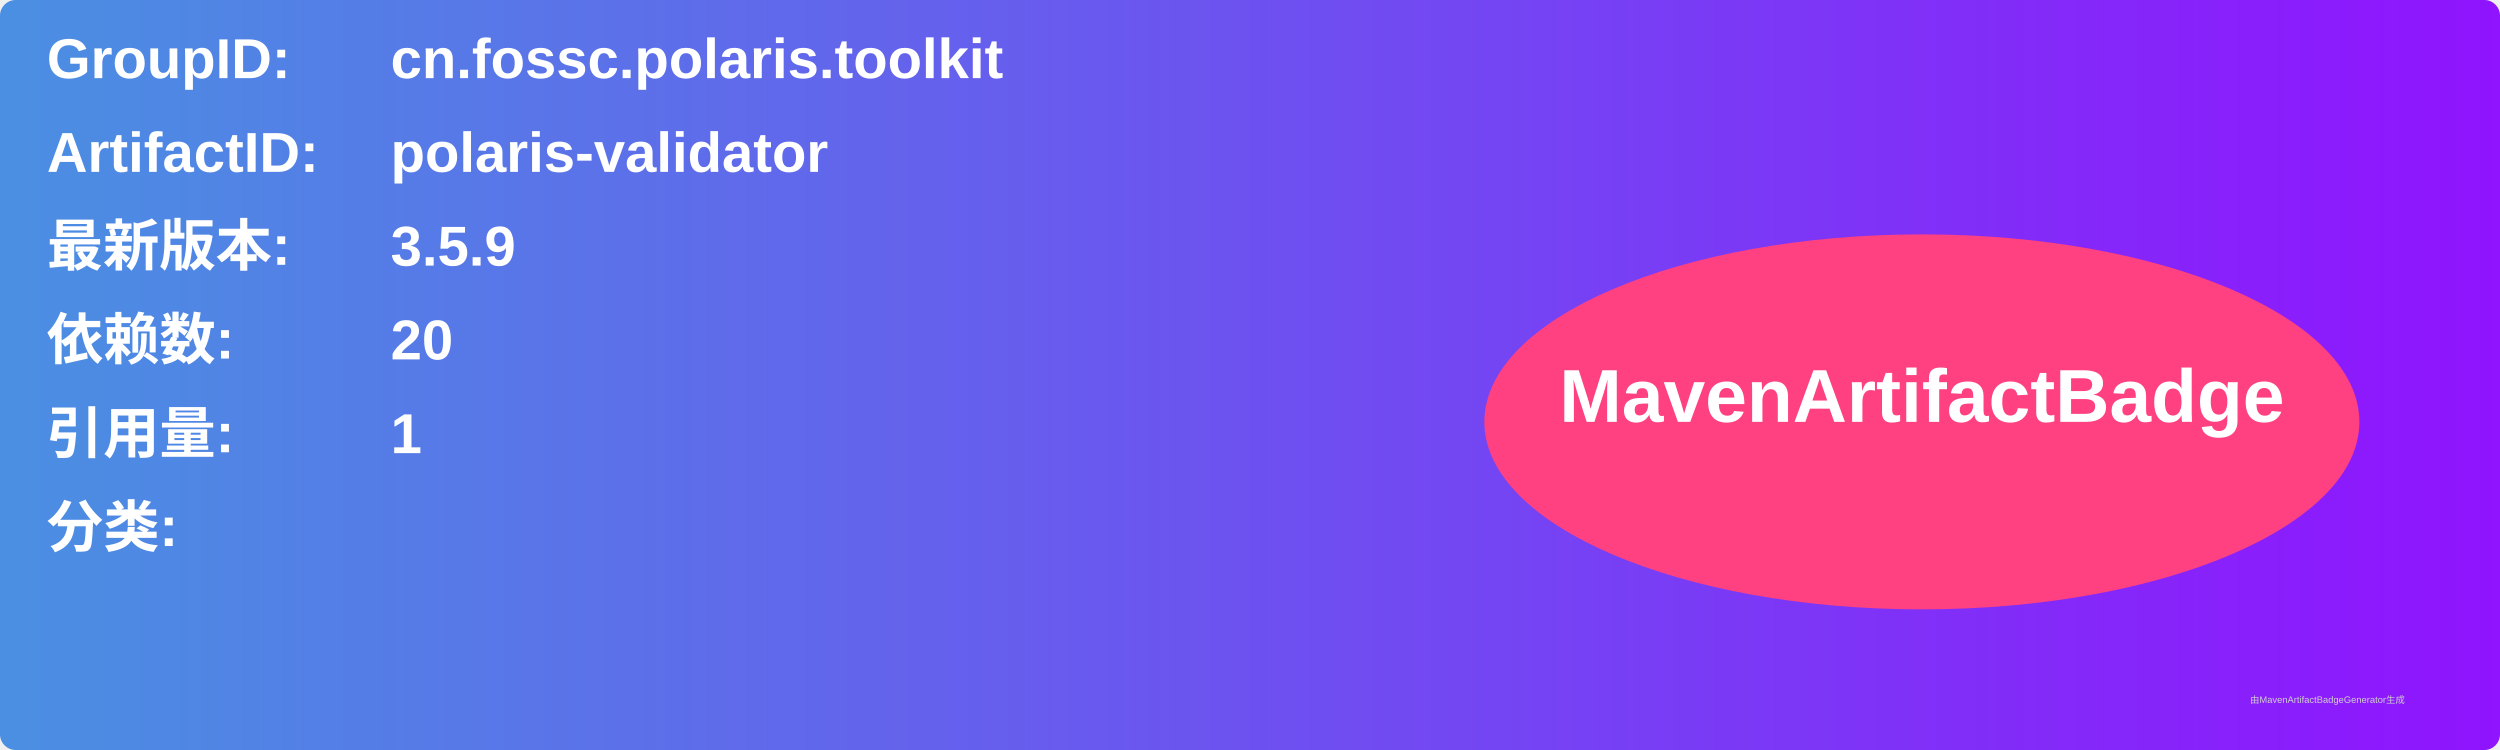
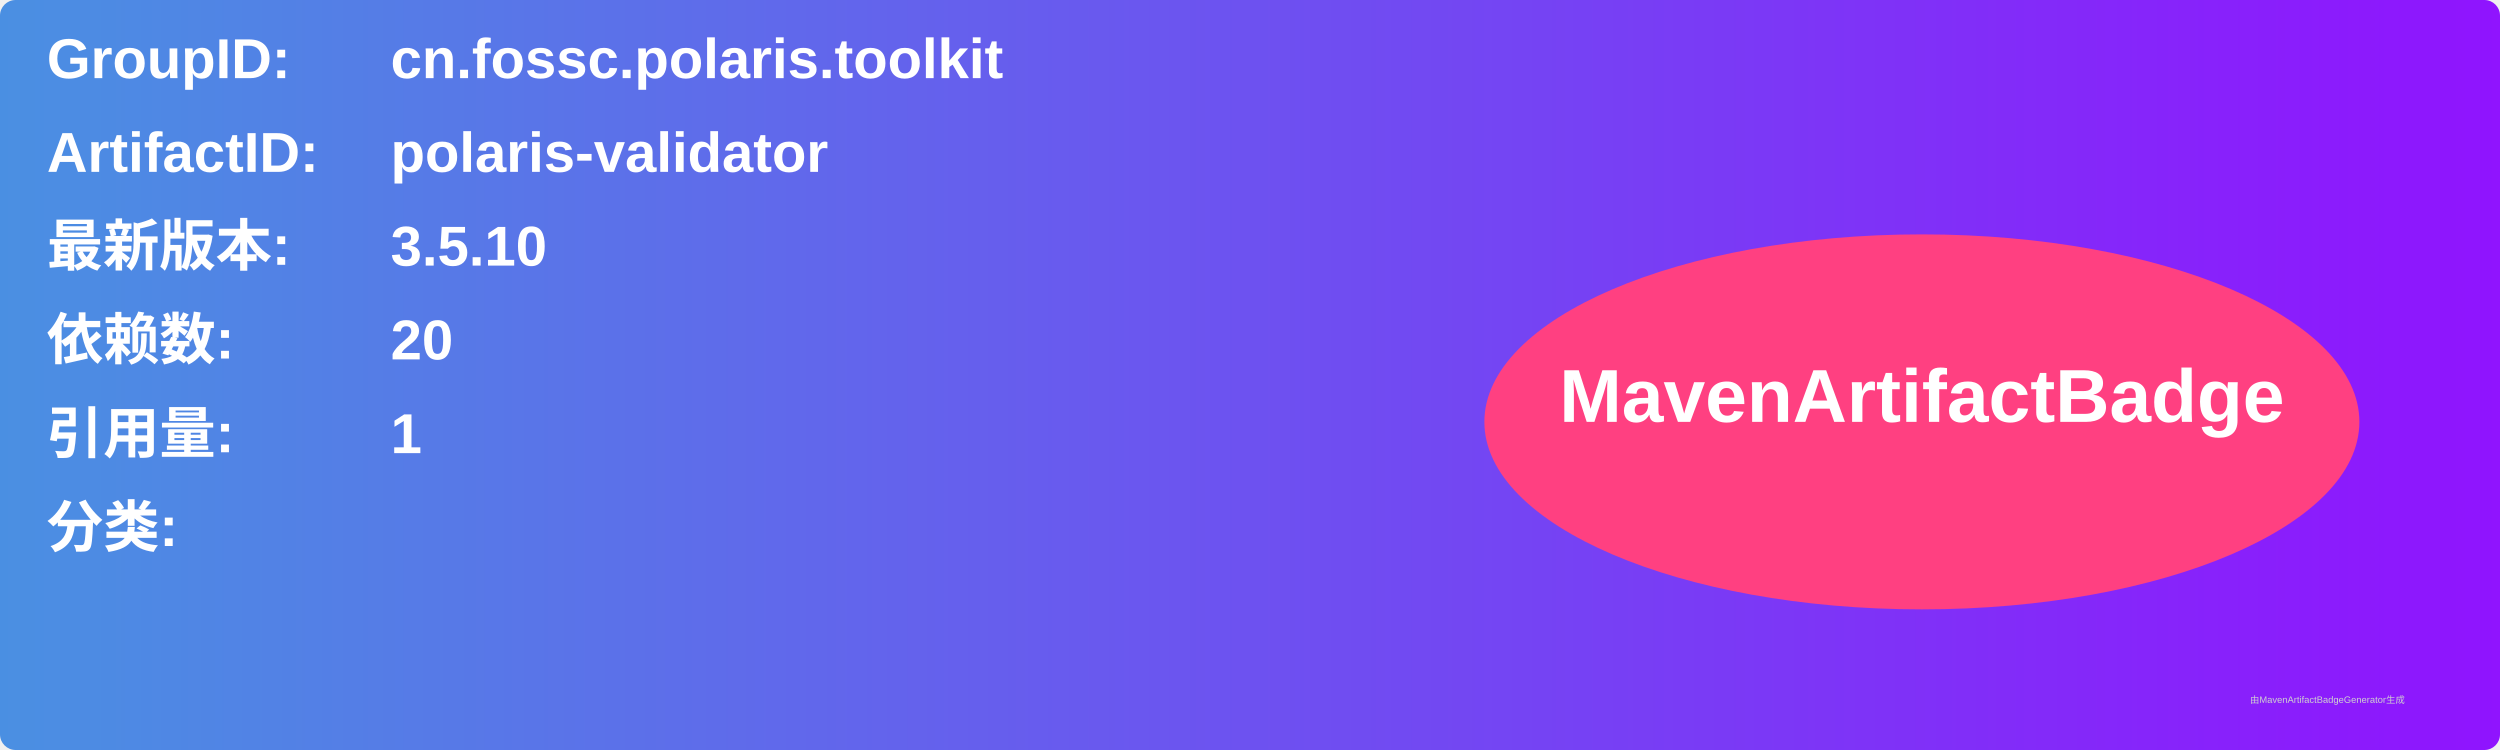
<svg xmlns="http://www.w3.org/2000/svg" width="800" height="240" viewBox="0 0 800 240">
  <linearGradient id="grad" x1="0%" y1="0%" x2="100%" y2="0%">
    <stop offset="0%" stop-color="#4a90e2" />
    <stop offset="100%" stop-color="#9013fe" />
  </linearGradient>
  <rect width="100%" height="100%" rx="5" ry="5" fill="url(#grad)" />
  <g transform="translate(15, 15)">
    <text x="0" y="10" font-family="Arial" font-size="18" fill="white" font-weight="bold" width="260">GroupID:</text>
    <text x="110" y="10" font-family="Arial" font-size="18" fill="white" font-weight="bold" width="460">cn.fossc.polaris.toolkit</text>
    <text x="0" y="40" font-family="Arial" font-size="18" fill="white" font-weight="bold" width="260">ArtifactID:</text>
    <text x="110" y="40" font-family="Arial" font-size="18" fill="white" font-weight="bold" width="460">polaris-validator</text>
    <text x="0" y="70" font-family="Arial" font-size="18" fill="white" font-weight="bold">最新版本:</text>
    <text x="110" y="70" font-family="Arial" font-size="18" fill="white" font-weight="bold">
-       <tspan font-weight="bold">3.5.9</tspan>
+       <tspan font-weight="bold">3.5.10</tspan>
    </text>
    <text x="0" y="100" font-family="Arial" font-size="18" fill="white" font-weight="bold">依赖数: </text>
    <text x="110" y="100" font-family="Arial" font-size="18" fill="white">
      <tspan font-weight="bold">20</tspan>
    </text>
    <text x="0" y="130" font-family="Arial" font-size="18" fill="white" font-weight="bold">引用量: </text>
    <text x="110" y="130" font-family="Arial" font-size="18" fill="white">
      <tspan font-weight="bold">1</tspan>
    </text>
    <text x="0" y="160" font-family="Arial" font-size="18" fill="white" font-weight="bold">分类:</text>
    <text x="10" y="190" font-family="Arial" font-size="10" fill="white">
      <tspan font-weight="bold" />
    </text>
    <ellipse cx="600" cy="120" rx="140" ry="60" fill="#ff4081" />
    <text x="600" y="120" text-anchor="middle" font-family="Arial" font-size="24" fill="white" font-weight="bold">MavenArtifactBadge</text>
  </g>
  <text x="720" y="225" font-family="Arial" font-size="3" fill="#d0d0d0">由MavenArtifactBadgeGenerator生成</text>
</svg>
